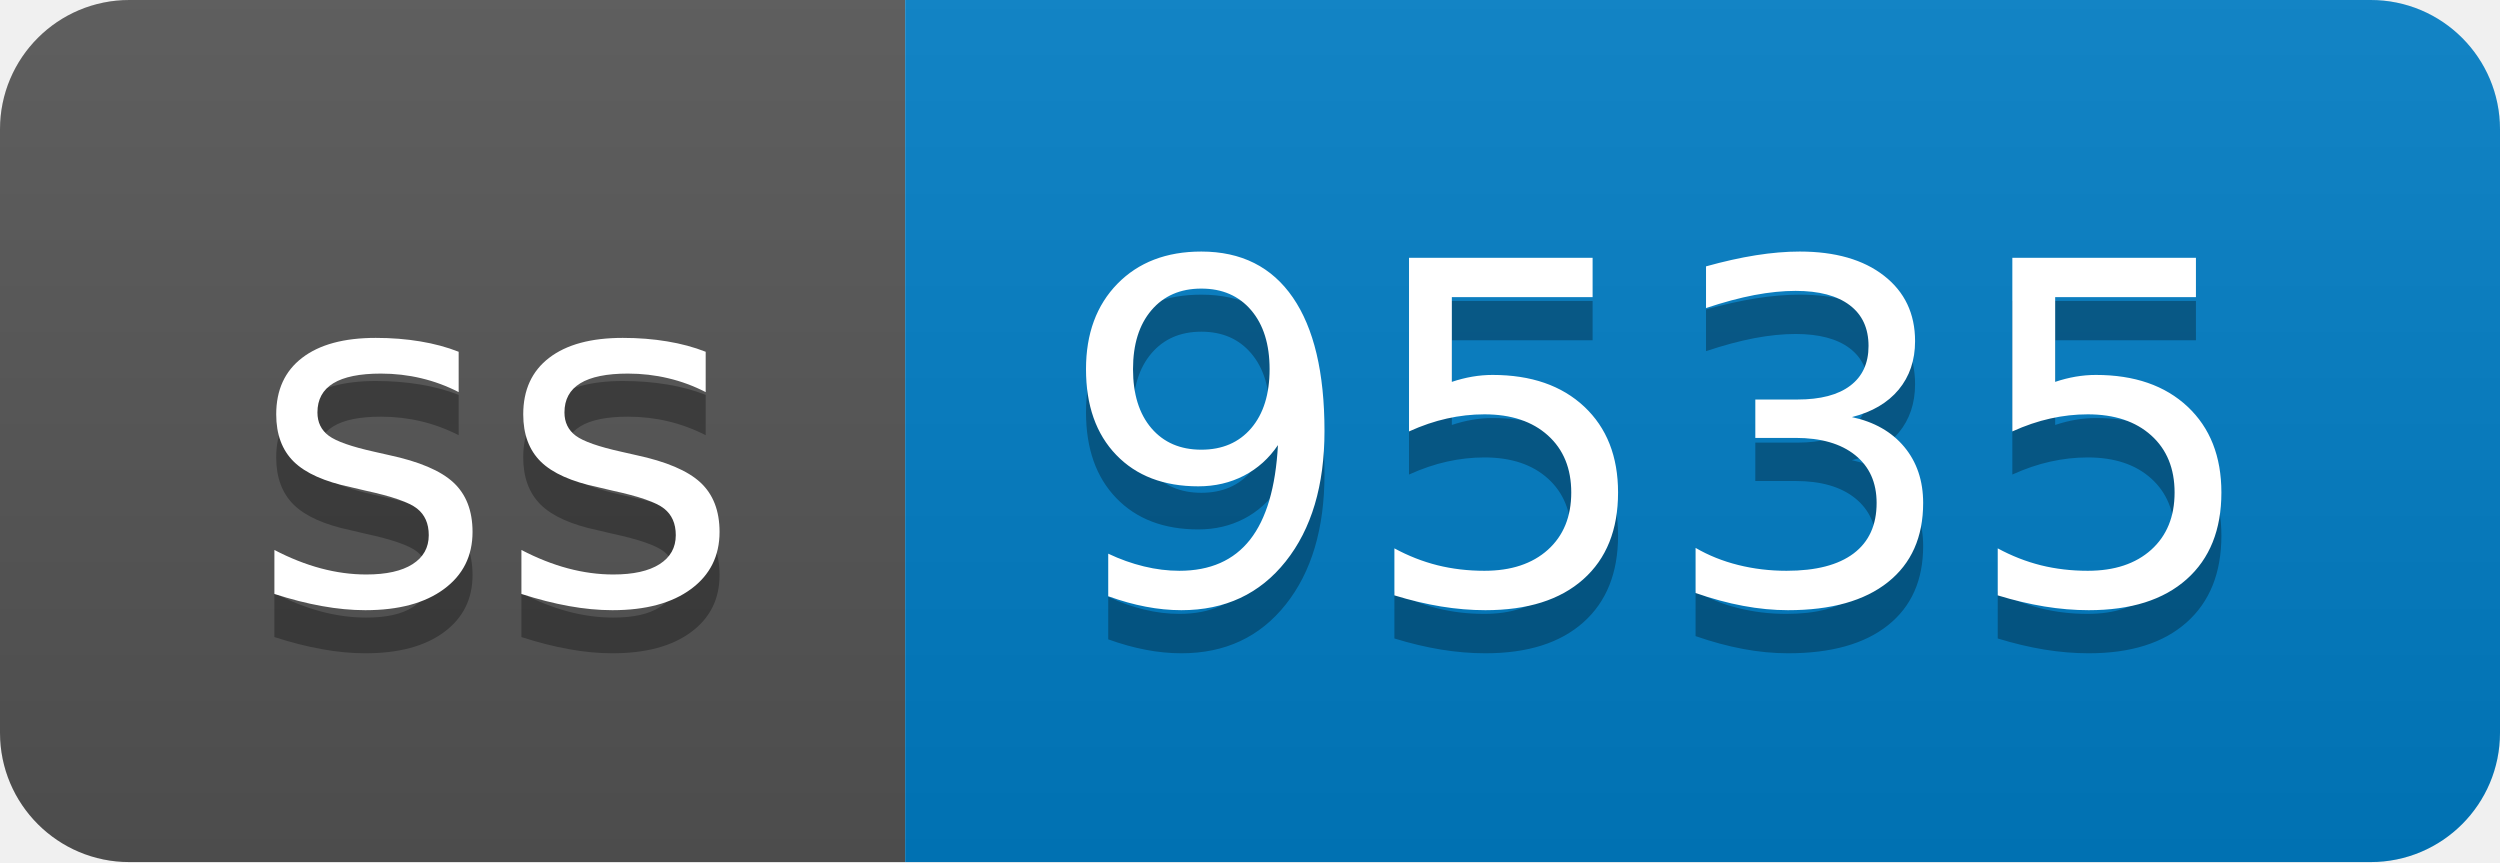
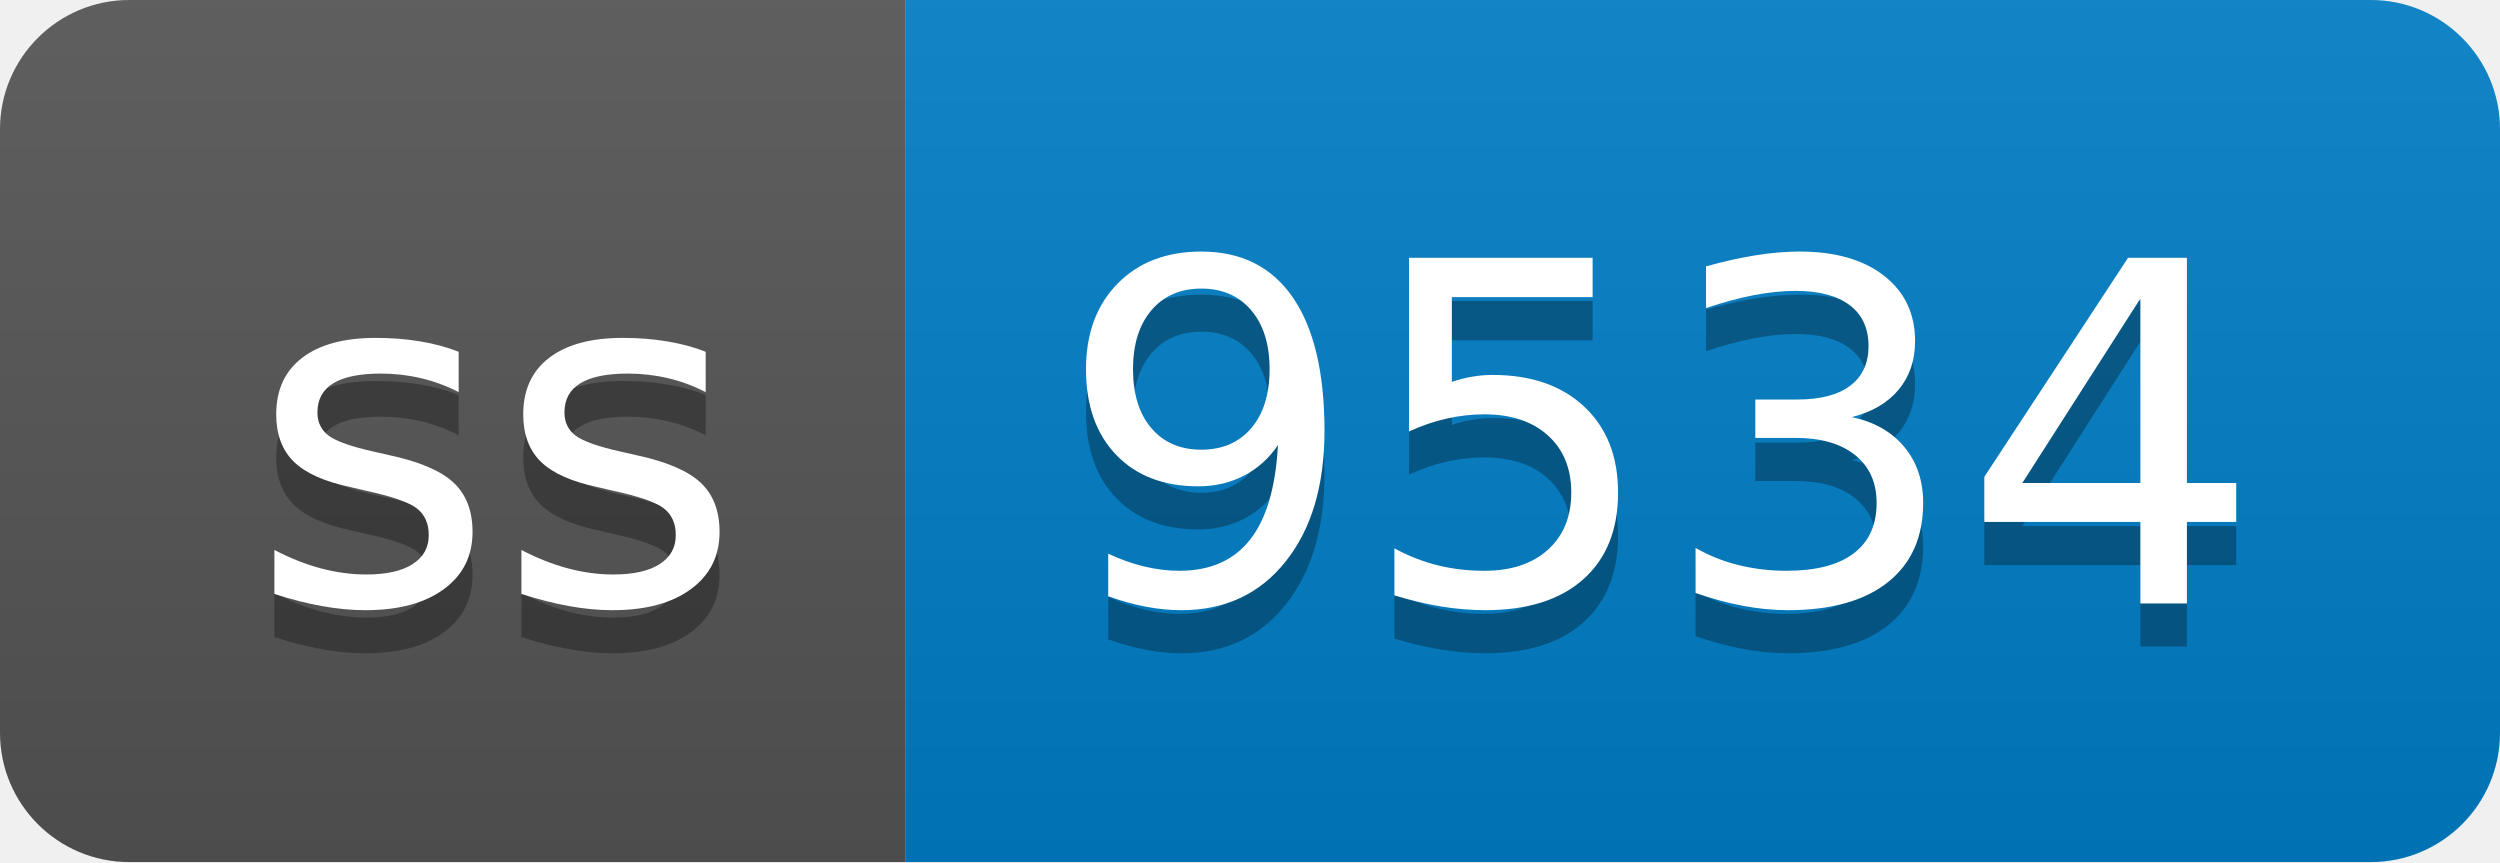
- <svg xmlns="http://www.w3.org/2000/svg" width="58" height="20" role="img" aria-label="ss: 9535">
+ <svg xmlns="http://www.w3.org/2000/svg" width="58" height="20" role="img" aria-label="ss: 9534">
  <linearGradient id="s" x2="0" y2="100%">
    <stop offset="0" stop-color="#bbb" stop-opacity=".1" />
    <stop offset="1" stop-opacity=".1" />
  </linearGradient>
  <clipPath id="r">
    <rect width="58" height="20" rx="3" fill="#fff" />
  </clipPath>
  <g clip-path="url(#r)">
    <rect width="21" height="20" fill="#555" />
    <rect x="21" width="37" height="20" fill="#007ec6" />
    <rect width="58" height="20" fill="url(#s)" />
  </g>
  <g fill="#fff" text-anchor="middle" font-family="Verdana,Geneva,DejaVu Sans,sans-serif" text-rendering="geometricPrecision" font-size="110">
    <text aria-hidden="true" x="115" y="150" fill="#010101" fill-opacity=".3" transform="scale(.1)" textLength="110">ss</text>
    <text x="115" y="140" transform="scale(.1)" fill="#fff" textLength="110">ss</text>
-     <text aria-hidden="true" x="385" y="150" fill="#010101" fill-opacity=".3" transform="scale(.1)" textLength="270">9535</text>
-     <text x="385" y="140" transform="scale(.1)" fill="#fff" textLength="270">9535</text>
+     <text aria-hidden="true" x="385" y="150" fill="#010101" fill-opacity=".3" transform="scale(.1)" textLength="270">9534</text>
+     <text x="385" y="140" transform="scale(.1)" fill="#fff" textLength="270">9534</text>
  </g>
</svg>
